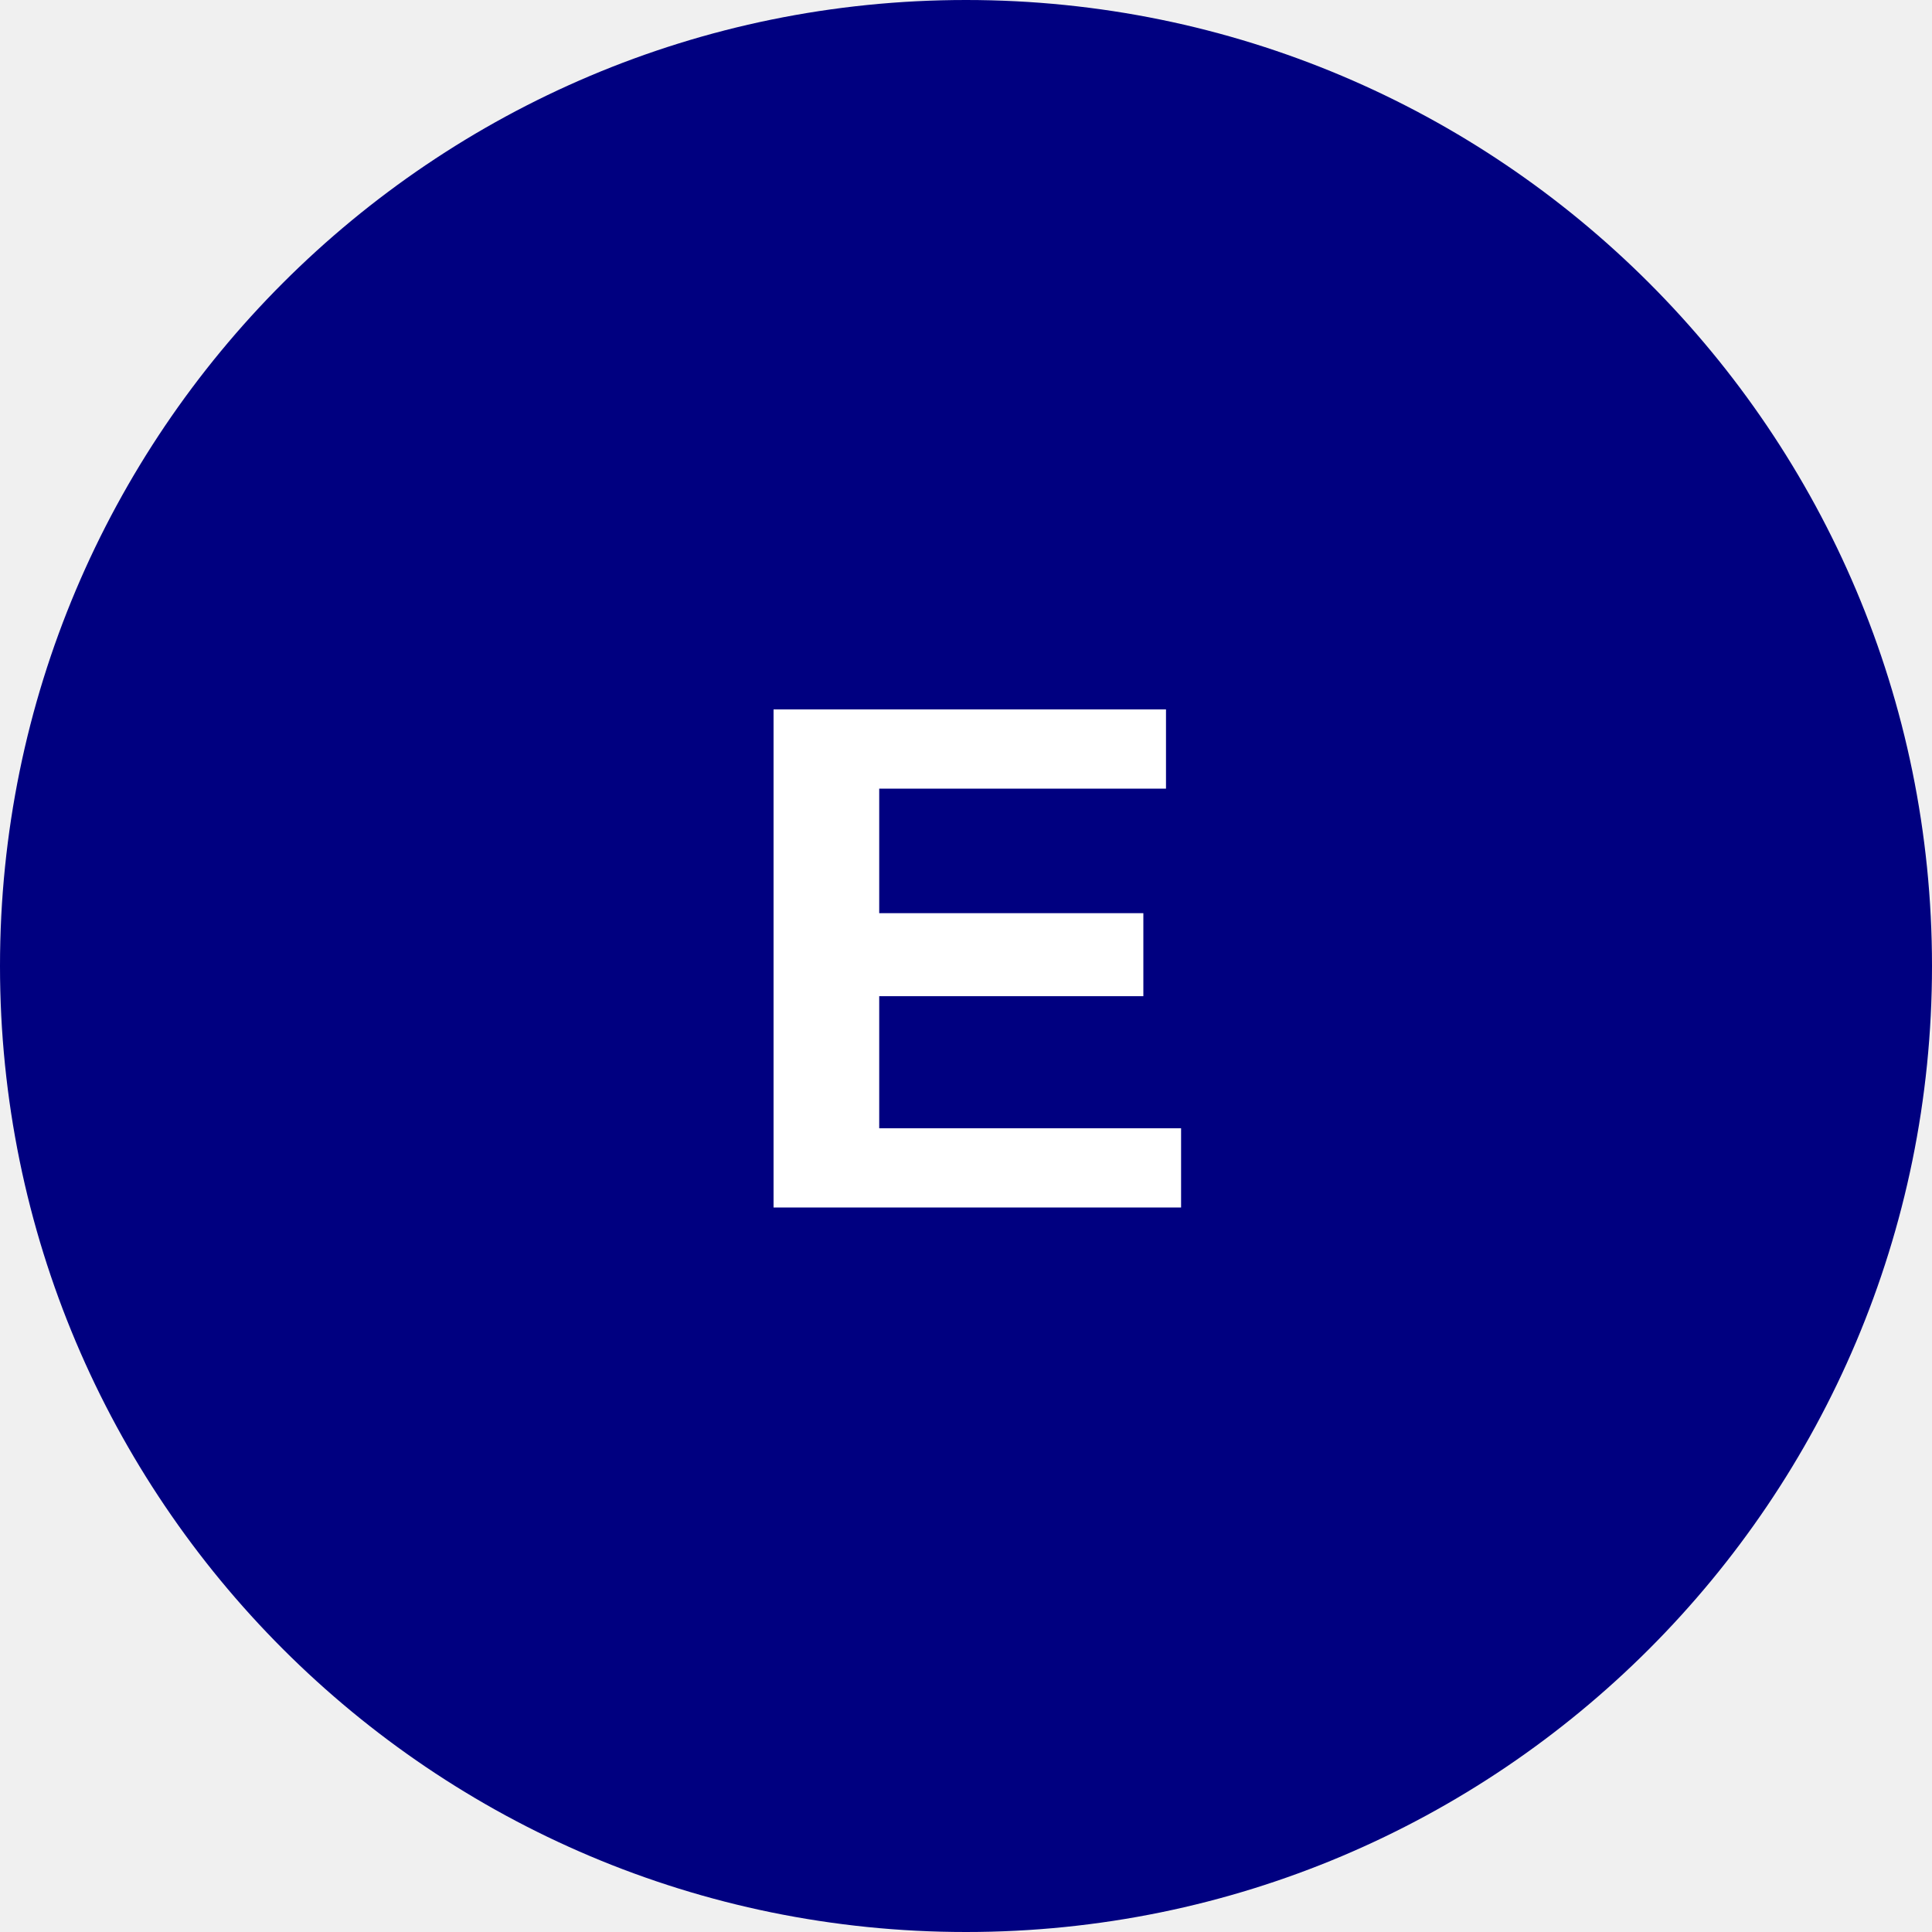
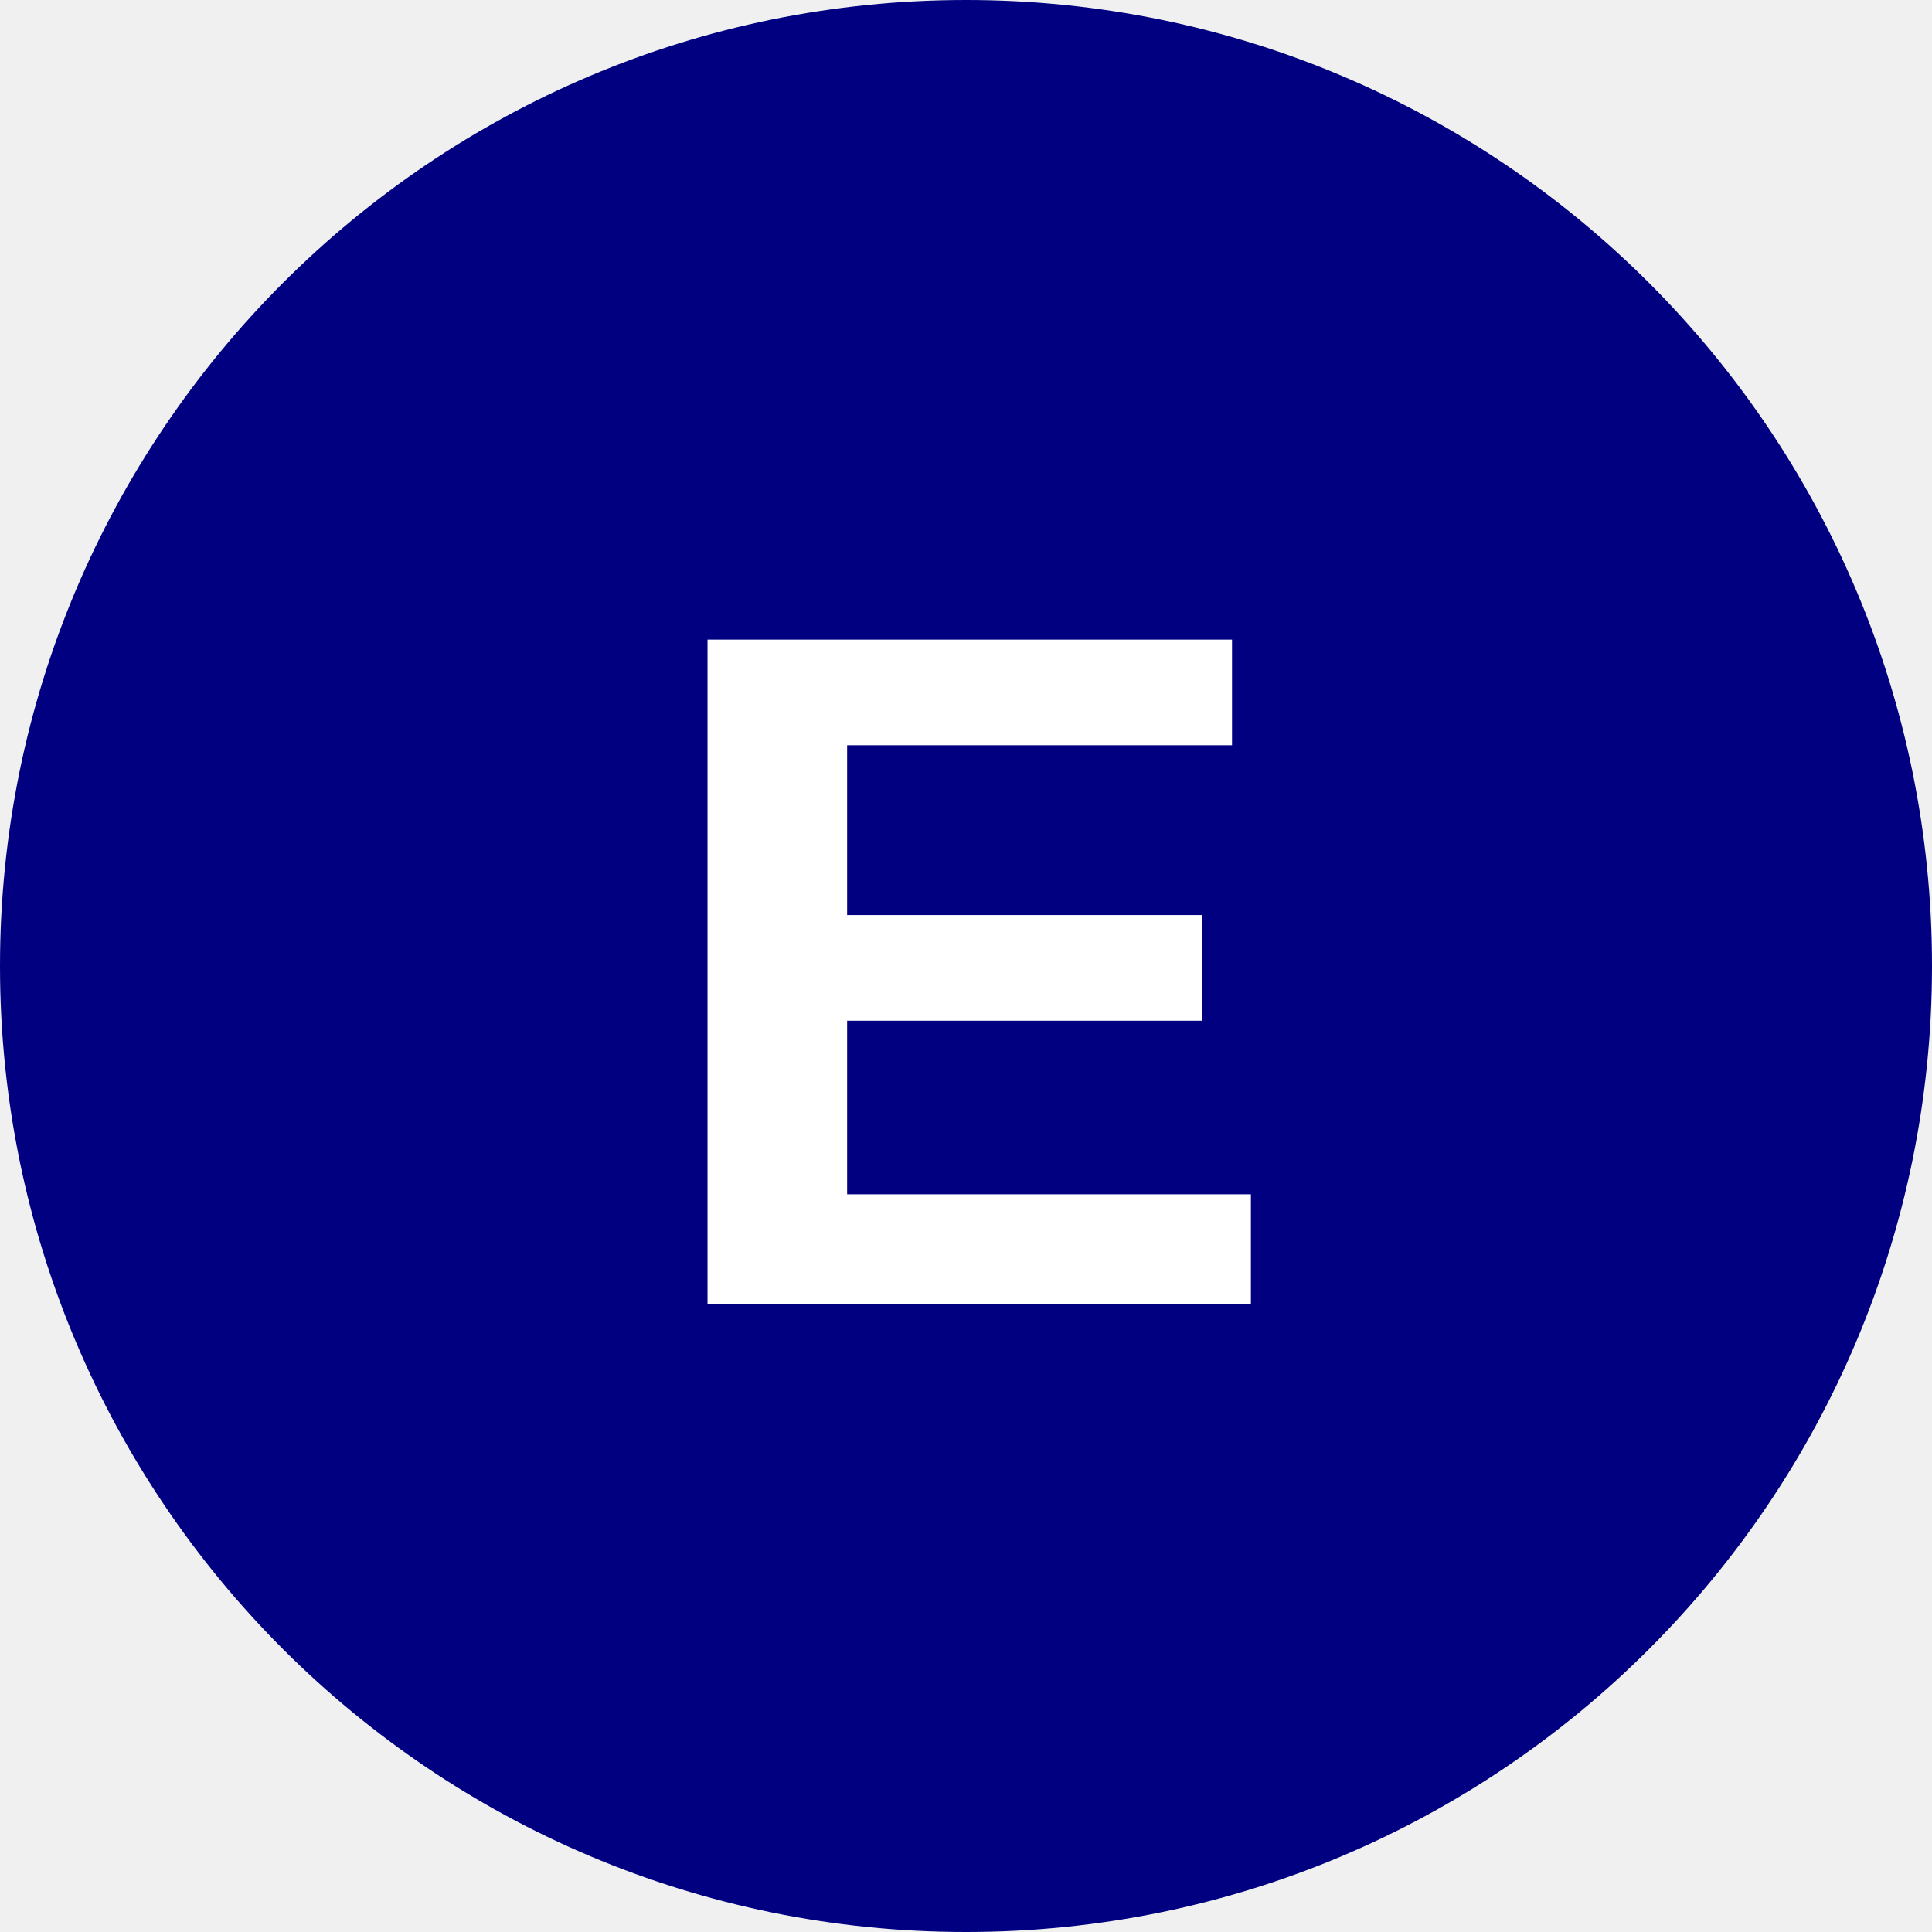
<svg xmlns="http://www.w3.org/2000/svg" viewBox="0 0 8 8">
  <circle cx="4" cy="4" r="4" fill="#000080" />
-   <text x="4" y="5" text-anchor="middle" font-weight="700" font-size="3" font-family="Arial" fill="#ffffff">E</text>
+   <text x="4" y="5.4" text-anchor="middle" font-weight="700" font-size="4" font-family="Arial" fill="#fff">E</text>
</svg>
